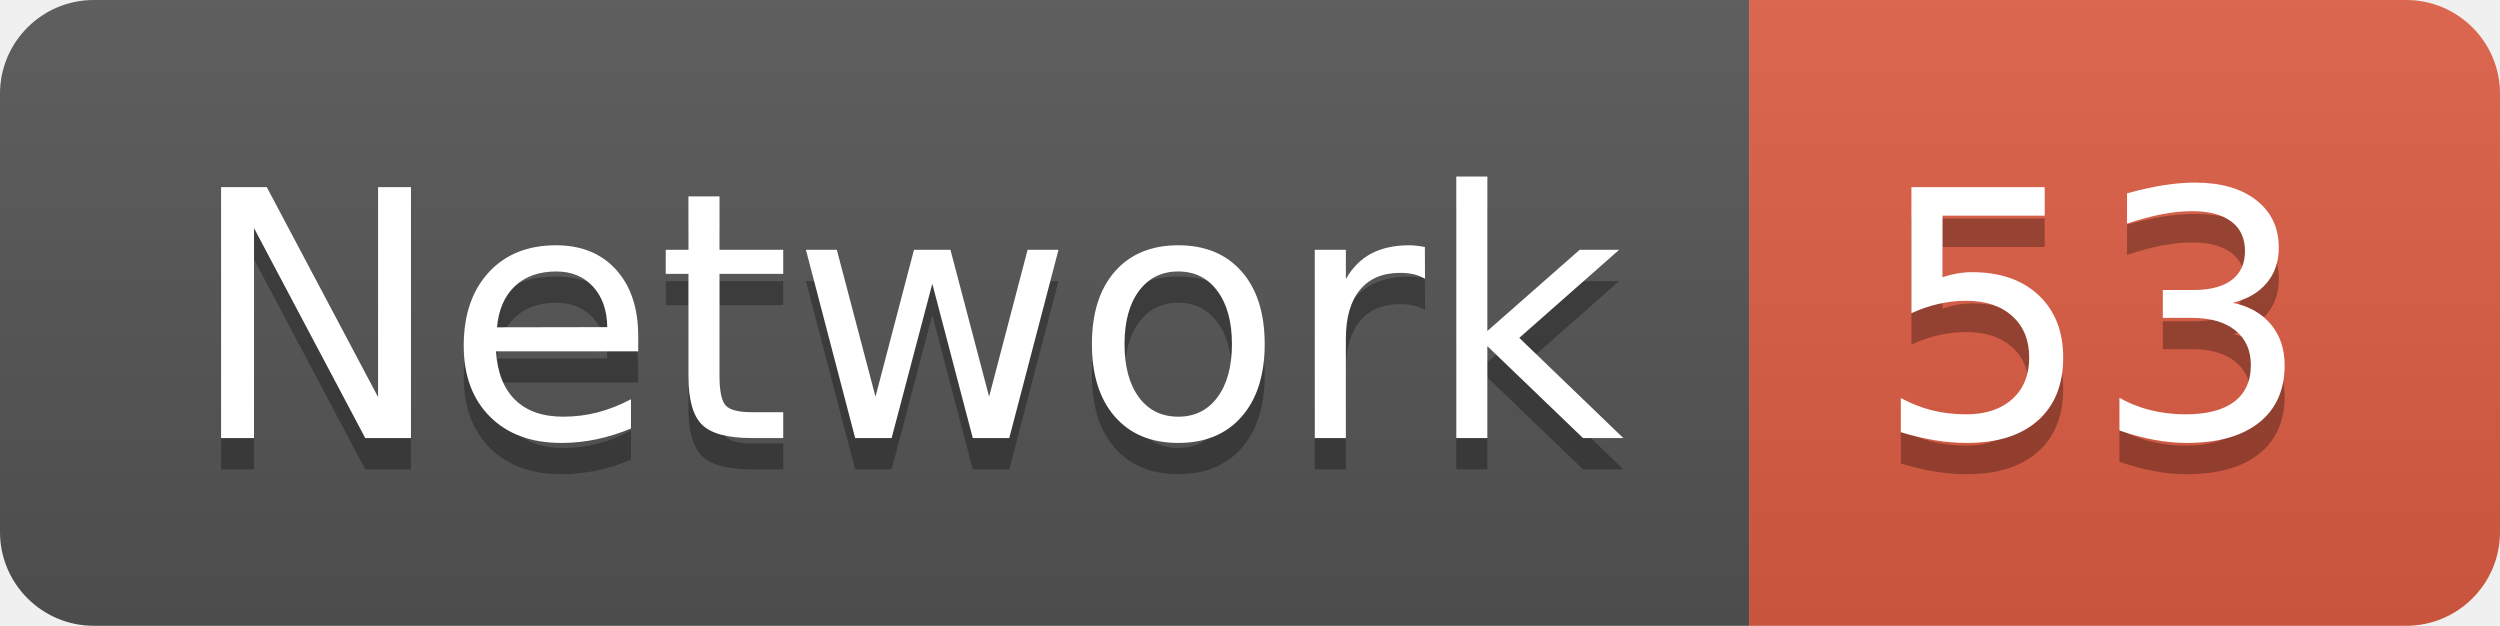
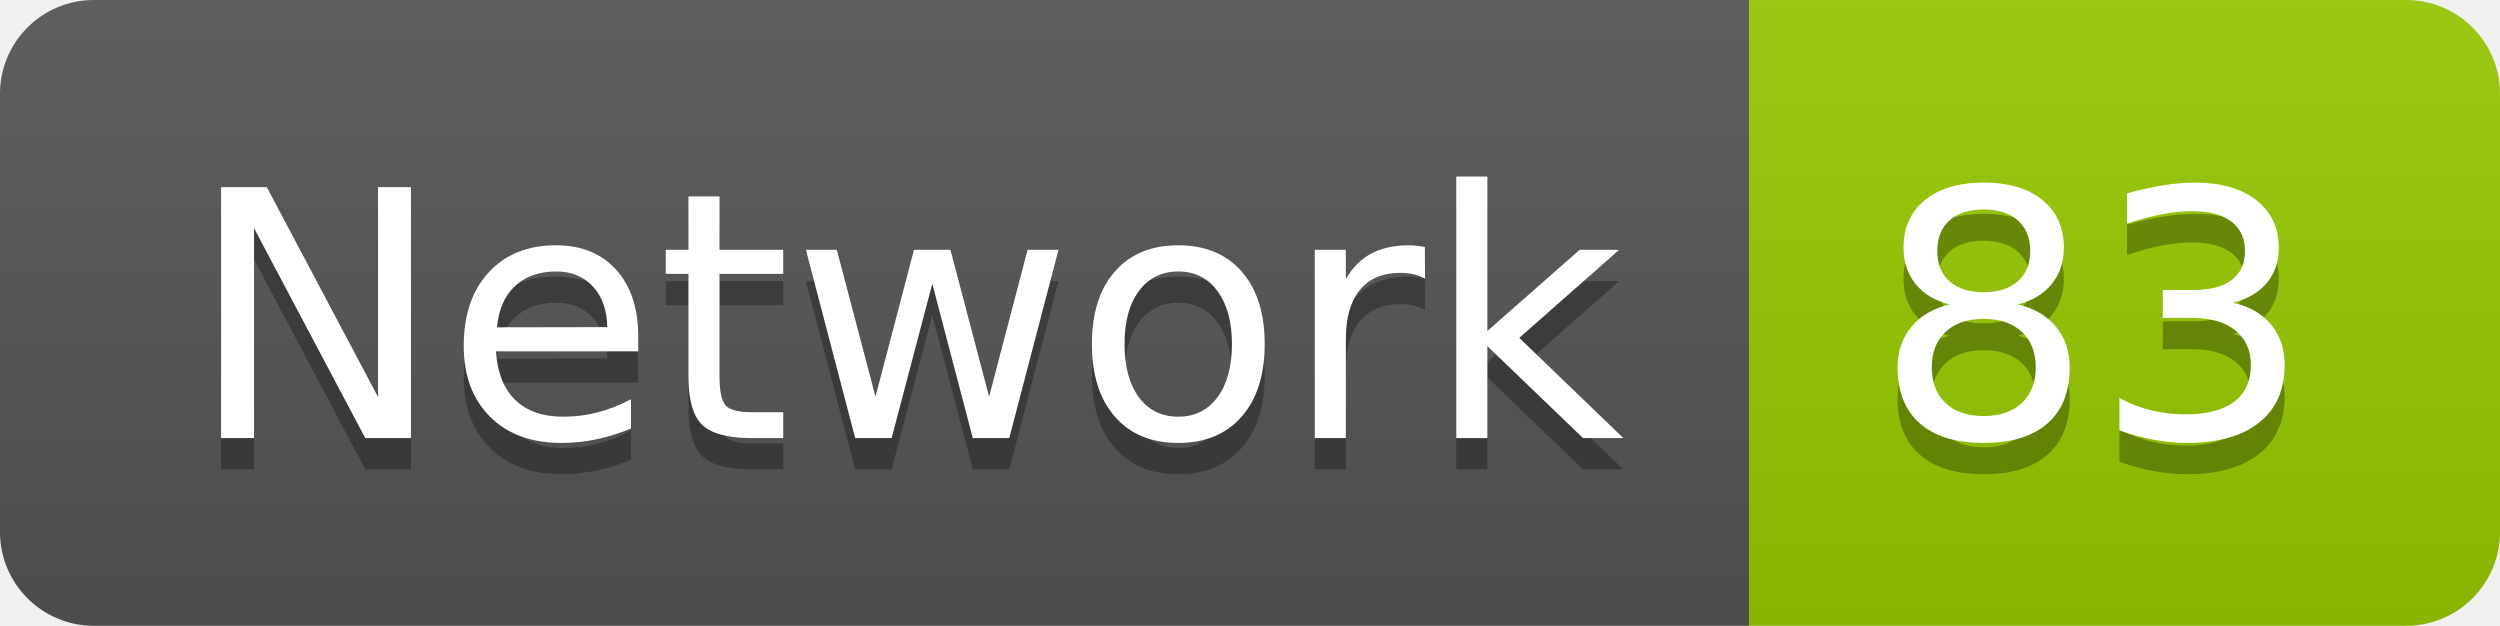
<svg xmlns="http://www.w3.org/2000/svg" width="79.9" height="20">
  <linearGradient id="smooth" x2="0" y2="100%">
    <stop offset="0" stop-color="#bbb" stop-opacity=".1" />
    <stop offset="1" stop-opacity=".1" />
  </linearGradient>
  <clipPath id="round">
    <rect width="79.9" height="20" rx="3" fill="#fff" />
  </clipPath>
  <g clip-path="url(#round)">
    <rect width="55.9" height="20" fill="#555" />
-     <rect x="55.9" width="24.0" height="20" fill="#e05d44" />
+     <rect x="55.9" width="24.0" height="20" fill="#97CA00" />
    <rect width="79.9" height="20" fill="url(#smooth)" />
  </g>
  <g fill="#fff" text-anchor="middle" font-family="DejaVu Sans,Verdana,Geneva,sans-serif" font-size="110">
    <text x="289.5" y="150" fill="#010101" fill-opacity=".3" transform="scale(0.1)" textLength="459.0" lengthAdjust="spacing">Network</text>
    <text x="289.5" y="140" transform="scale(0.1)" textLength="459.0" lengthAdjust="spacing">Network</text>
-     <text x="669.0" y="150" fill="#010101" fill-opacity=".3" transform="scale(0.1)" textLength="140.0" lengthAdjust="spacing">53</text>
-     <text x="669.0" y="140" transform="scale(0.1)" textLength="140.0" lengthAdjust="spacing">53</text>
+     <text x="669.0" y="150" fill="#010101" fill-opacity=".3" transform="scale(0.1)" textLength="140.0" lengthAdjust="spacing">83</text>
+     <text x="669.0" y="140" transform="scale(0.1)" textLength="140.0" lengthAdjust="spacing">83</text>
  </g>
</svg>
